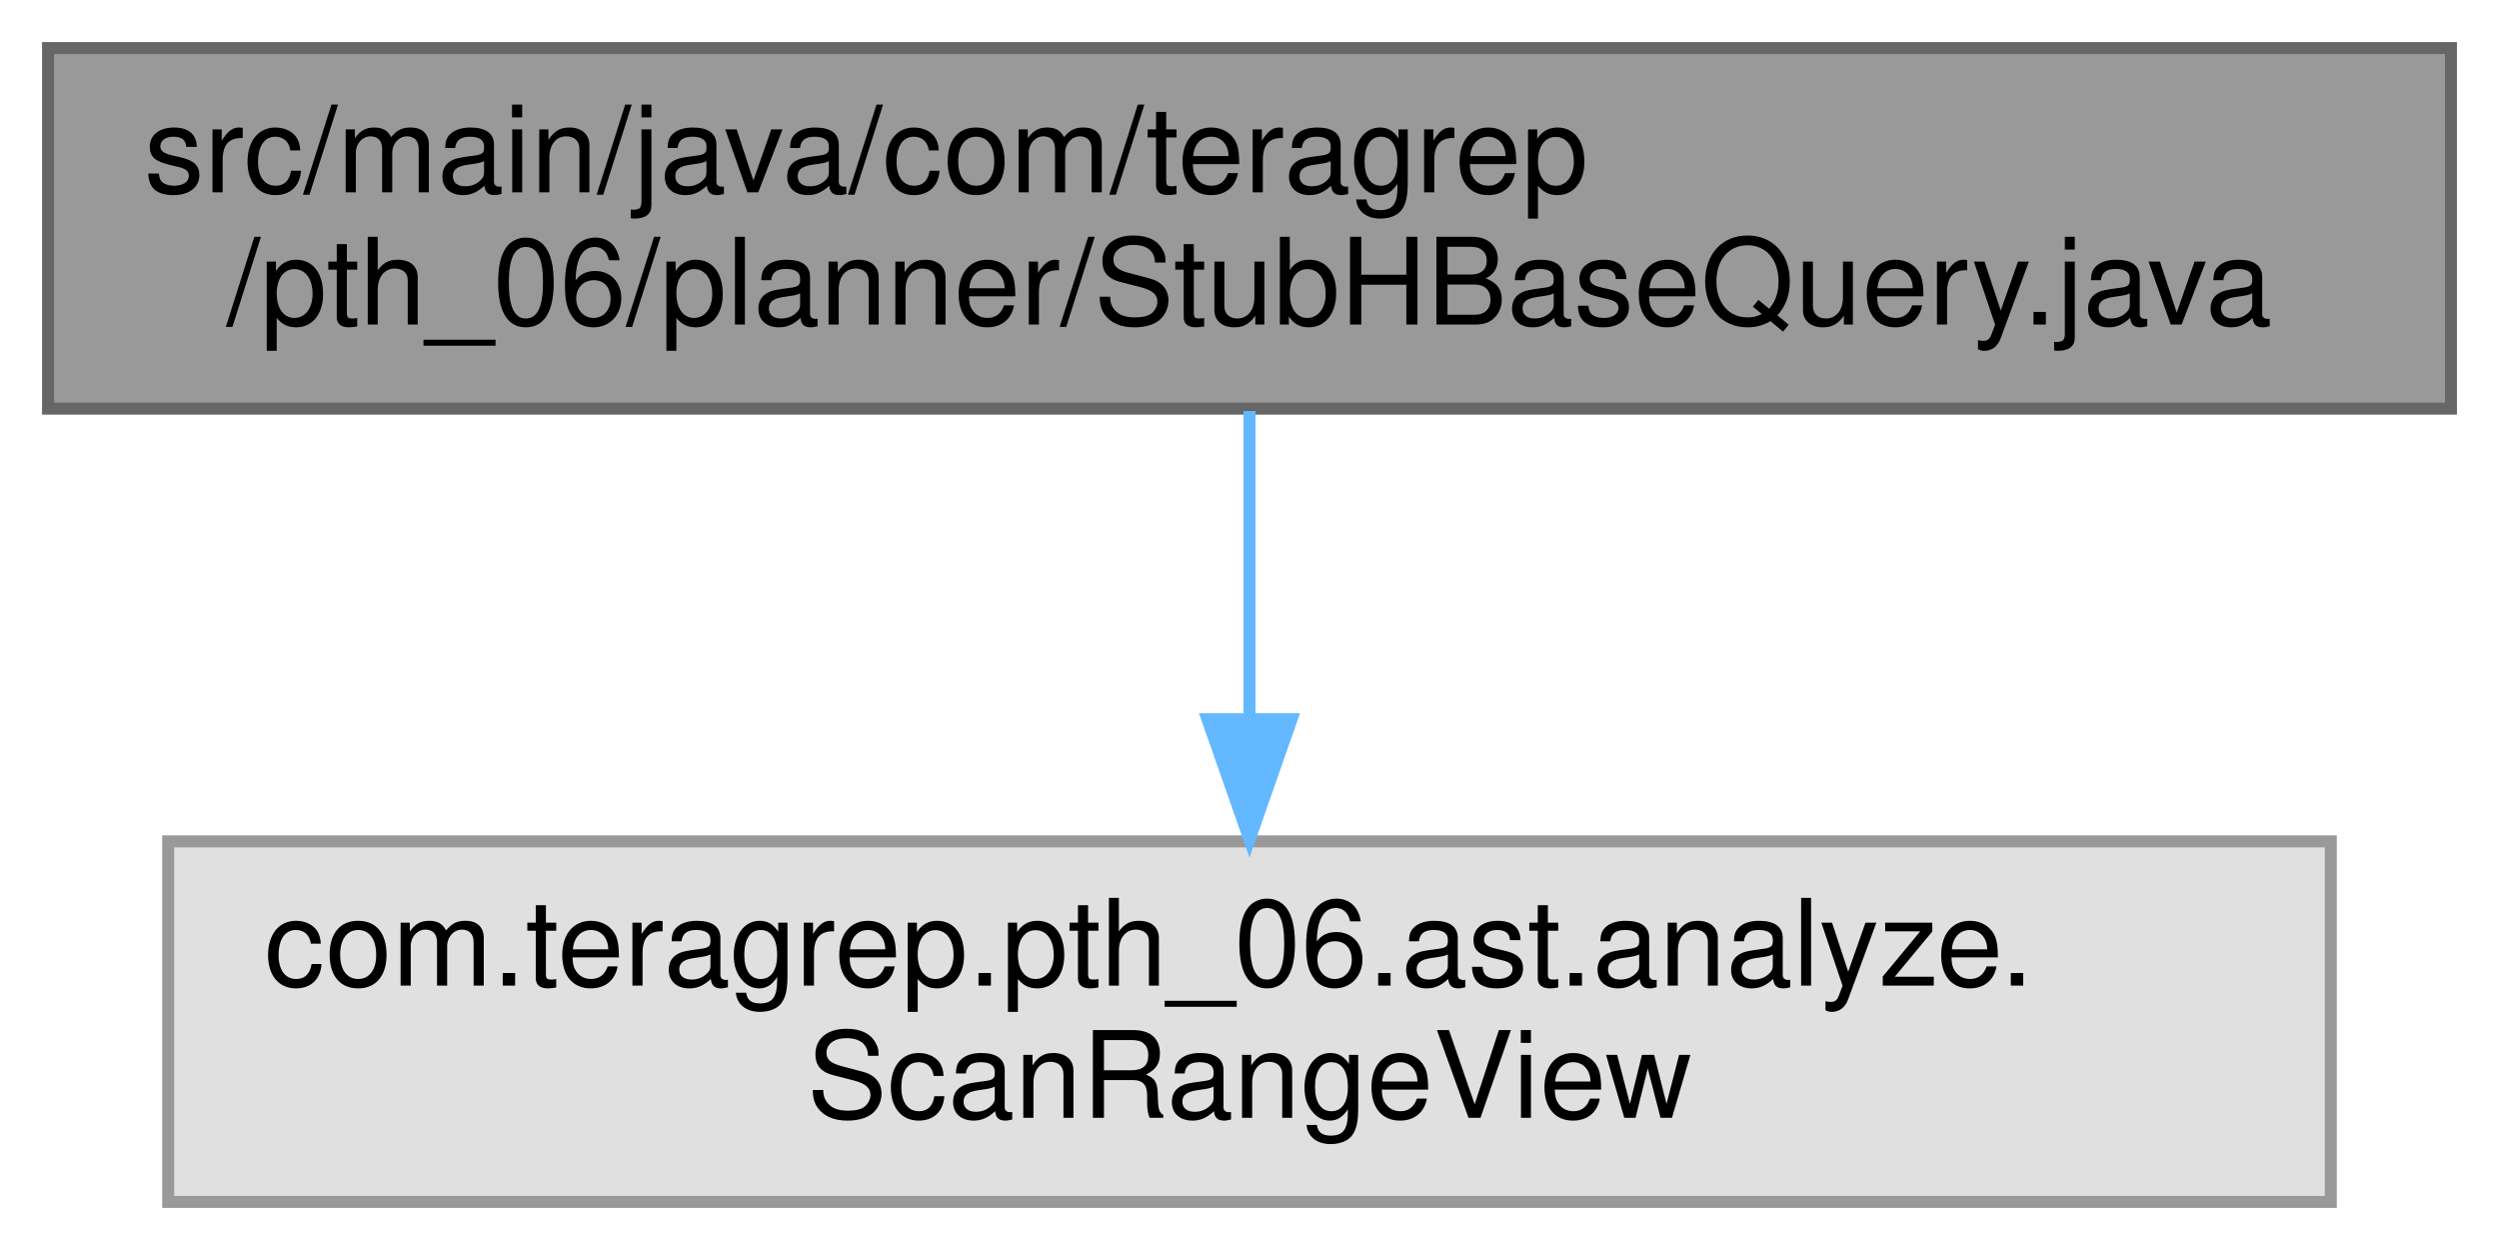
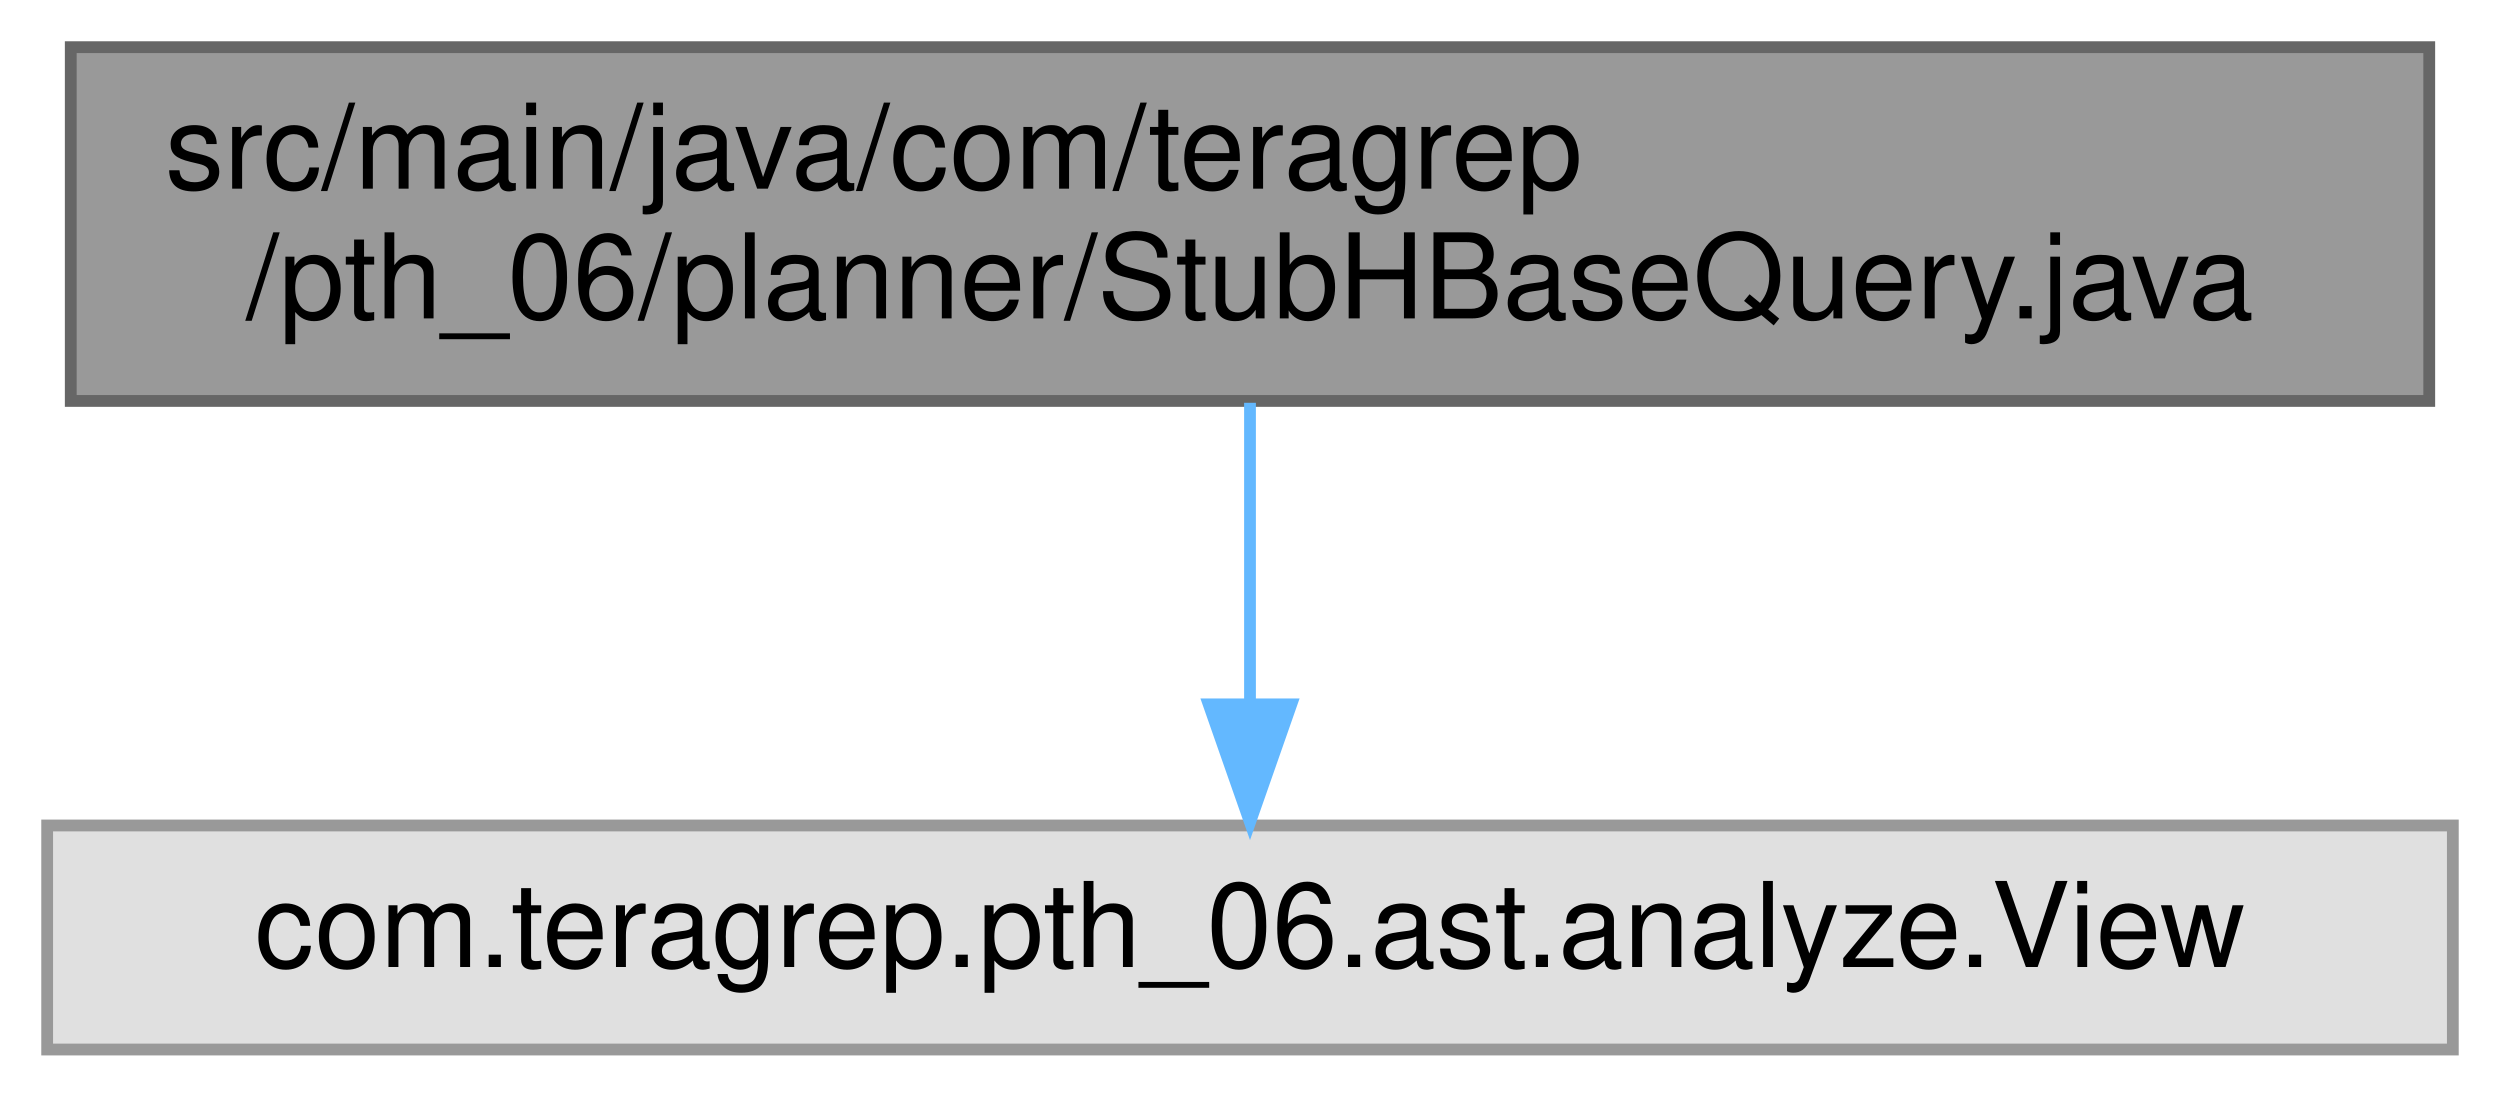
- <svg xmlns="http://www.w3.org/2000/svg" xmlns:xlink="http://www.w3.org/1999/xlink" width="208pt" height="104pt" viewBox="0.00 0.00 208.00 104.00">
-   <g id="graph0" class="graph" transform="scale(1 1) rotate(0) translate(4 100)">
+ <svg xmlns="http://www.w3.org/2000/svg" xmlns:xlink="http://www.w3.org/1999/xlink" width="212pt" height="93pt" viewBox="0.00 0.00 212.00 93.00">
+   <g id="graph0" class="graph" transform="scale(1 1) rotate(0) translate(4 89)">
    <g id="Node000001" class="node">
      <g id="a_Node000001">
        <a xlink:title=" ">
-           <polygon fill="#999999" stroke="#666666" points="200,-96 0,-96 0,-66 200,-66 200,-96" />
-           <text text-anchor="start" x="8" y="-84" font-family="Helvetica,sans-Serif" font-size="10.00">src/main/java/com/teragrep</text>
-           <text text-anchor="middle" x="100" y="-73" font-family="Helvetica,sans-Serif" font-size="10.00">/pth_06/planner/StubHBaseQuery.java</text>
+           <polygon fill="#999999" stroke="#666666" points="202,-85 2,-85 2,-55 202,-55 202,-85" />
+           <text text-anchor="start" x="10" y="-73" font-family="Helvetica,sans-Serif" font-size="10.00">src/main/java/com/teragrep</text>
+           <text text-anchor="middle" x="102" y="-62" font-family="Helvetica,sans-Serif" font-size="10.00">/pth_06/planner/StubHBaseQuery.java</text>
        </a>
      </g>
    </g>
    <g id="Node000002" class="node">
      <g id="a_Node000002">
        <a xlink:title=" ">
-           <polygon fill="#e0e0e0" stroke="#999999" points="190,-30 10,-30 10,0 190,0 190,-30" />
-           <text text-anchor="start" x="18" y="-18" font-family="Helvetica,sans-Serif" font-size="10.00">com.teragrep.pth_06.ast.analyze.</text>
-           <text text-anchor="middle" x="100" y="-7" font-family="Helvetica,sans-Serif" font-size="10.00">ScanRangeView</text>
+           <polygon fill="#e0e0e0" stroke="#999999" points="204,-19 0,-19 0,0 204,0 204,-19" />
+           <text text-anchor="middle" x="102" y="-7" font-family="Helvetica,sans-Serif" font-size="10.00">com.teragrep.pth_06.ast.analyze.View</text>
        </a>
      </g>
    </g>
    <g id="edge1_Node000001_Node000002" class="edge">
      <g id="a_edge1_Node000001_Node000002">
        <a xlink:title=" ">
-           <path fill="none" stroke="#63b8ff" d="M100,-65.8C100,-58.34 100,-48.99 100,-40.41" />
-           <polygon fill="#63b8ff" stroke="#63b8ff" points="103.5,-40.16 100,-30.16 96.5,-40.16 103.5,-40.16" />
+           <path fill="none" stroke="#63b8ff" d="M102,-54.84C102,-47.21 102,-37.7 102,-29.45" />
+           <polygon fill="#63b8ff" stroke="#63b8ff" points="105.5,-29.27 102,-19.27 98.5,-29.27 105.5,-29.27" />
        </a>
      </g>
    </g>
  </g>
</svg>
